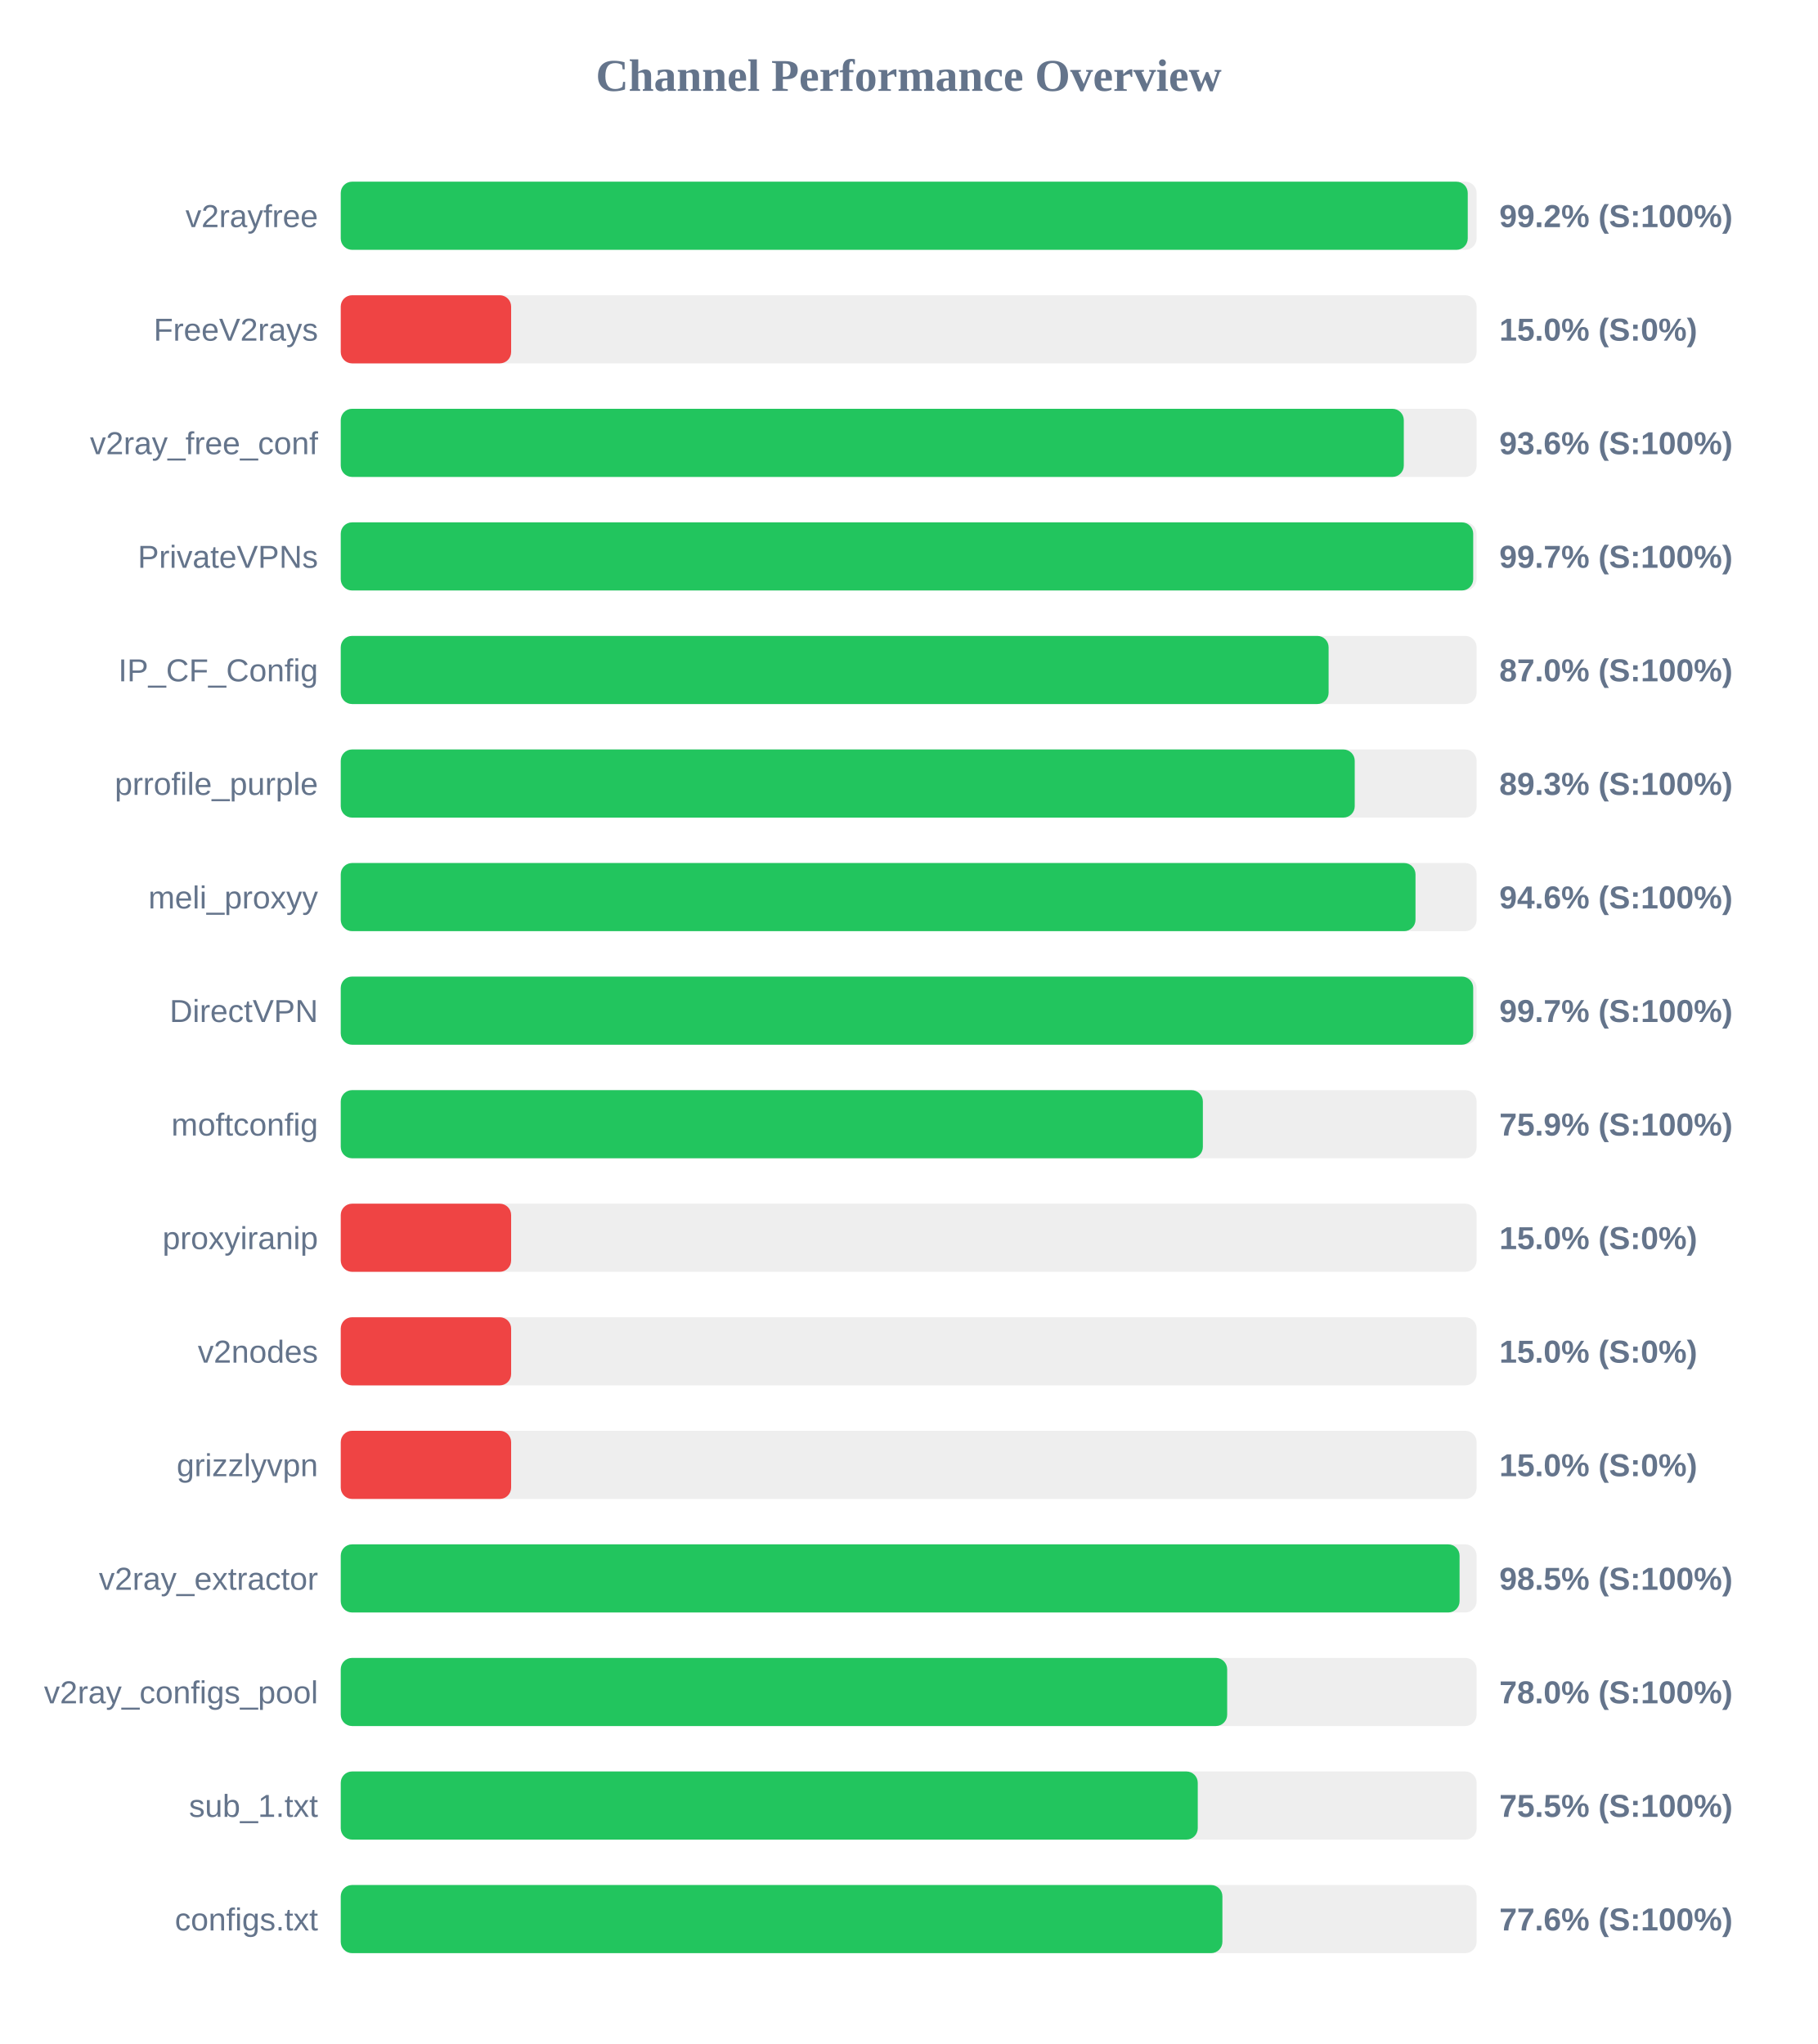
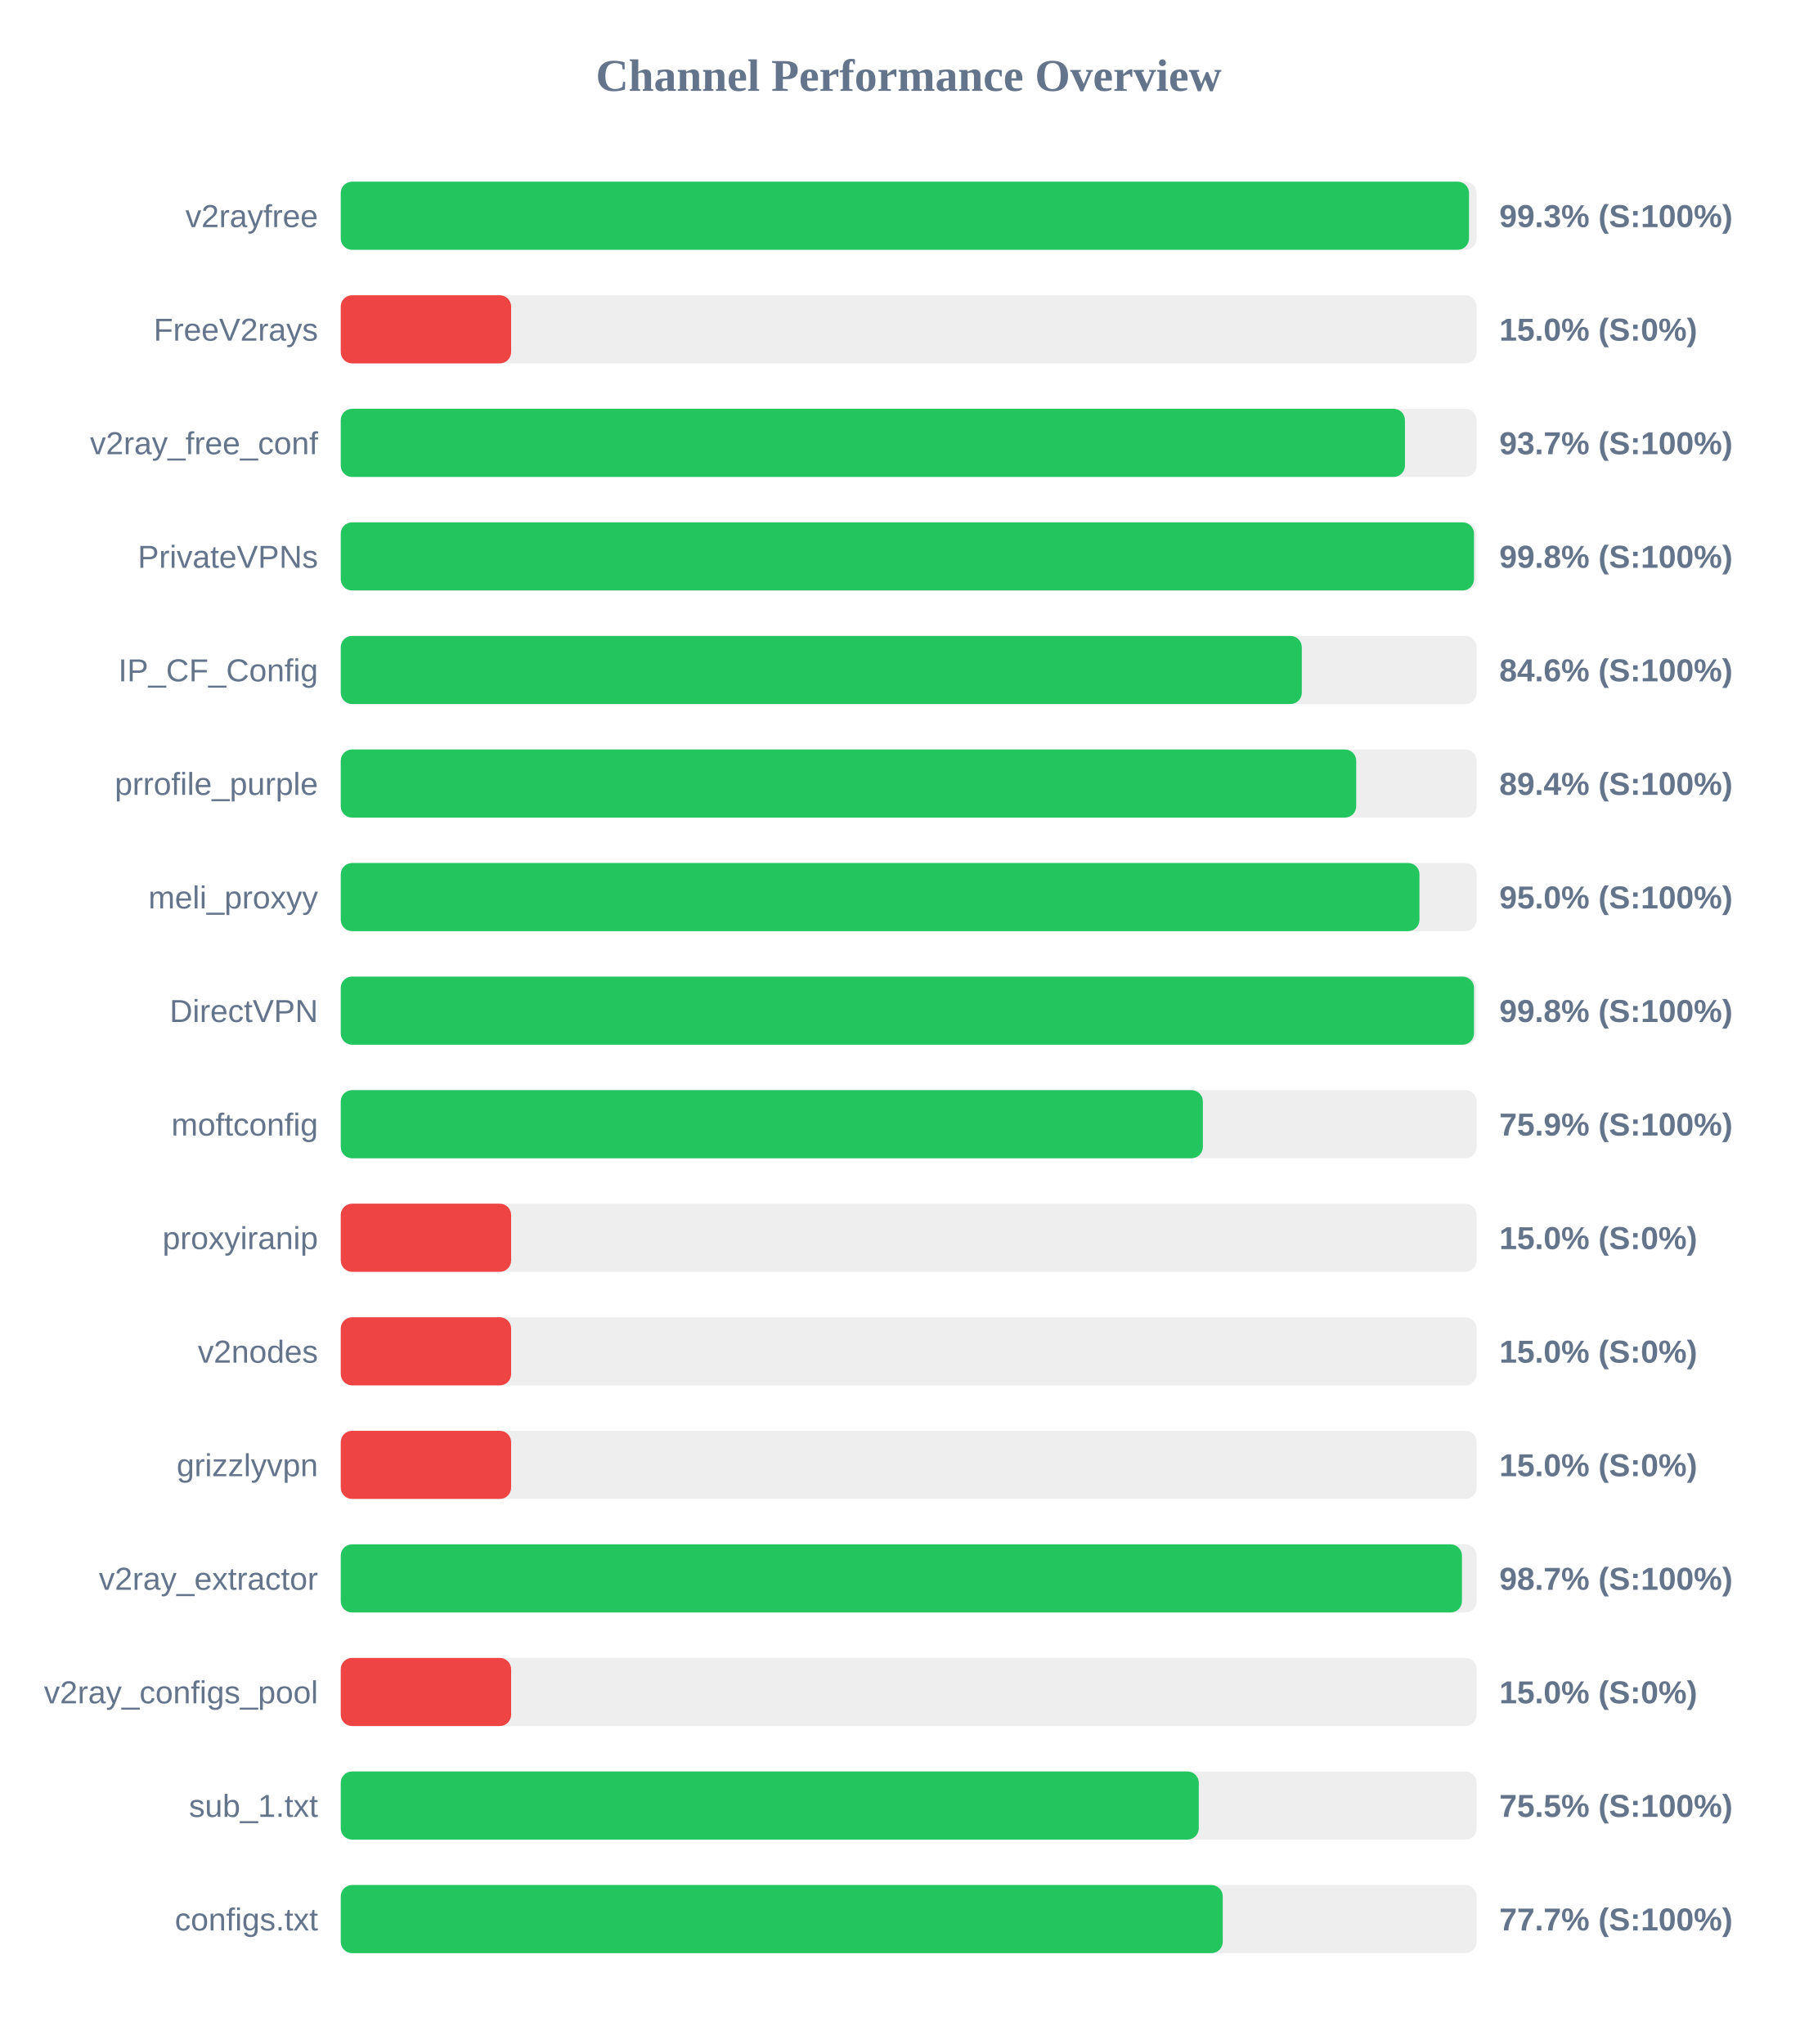
<svg xmlns="http://www.w3.org/2000/svg" width="800" height="900" version="1.1">
  <style>
        .row { font: 14px Arial; fill: #64748b; }
        .score { font: bold 14px Arial; fill: #64748b; }
    </style>
  <text x="400" y="40" text-anchor="middle" font-size="20px" font-weight="bold" fill="#64748b">Channel Performance Overview</text>
  <rect x="150" y="80" width="500" height="30" fill="#eee" rx="5" />
-   <rect x="150" y="80" width="496.1" height="30" fill="#22c55e" rx="5" />
+   <rect x="150" y="80" width="496.65" height="30" fill="#22c55e" rx="5" />
  <text x="140" y="100" text-anchor="end" class="row">v2rayfree</text>
-   <text x="660" y="100" text-anchor="start" class="score">99.2% (S:100%)</text>
+   <text x="660" y="100" text-anchor="start" class="score">99.3% (S:100%)</text>
  <rect x="150" y="130" width="500" height="30" fill="#eee" rx="5" />
  <rect x="150" y="130" width="75.0" height="30" fill="#ef4444" rx="5" />
  <text x="140" y="150" text-anchor="end" class="row">FreeV2rays</text>
  <text x="660" y="150" text-anchor="start" class="score">15.0% (S:0%)</text>
  <rect x="150" y="180" width="500" height="30" fill="#eee" rx="5" />
-   <rect x="150" y="180" width="467.95" height="30" fill="#22c55e" rx="5" />
+   <rect x="150" y="180" width="468.45" height="30" fill="#22c55e" rx="5" />
  <text x="140" y="200" text-anchor="end" class="row">v2ray_free_conf</text>
-   <text x="660" y="200" text-anchor="start" class="score">93.6% (S:100%)</text>
+   <text x="660" y="200" text-anchor="start" class="score">93.7% (S:100%)</text>
  <rect x="150" y="230" width="500" height="30" fill="#eee" rx="5" />
-   <rect x="150" y="230" width="498.5" height="30" fill="#22c55e" rx="5" />
+   <rect x="150" y="230" width="498.85" height="30" fill="#22c55e" rx="5" />
  <text x="140" y="250" text-anchor="end" class="row">PrivateVPNs</text>
-   <text x="660" y="250" text-anchor="start" class="score">99.7% (S:100%)</text>
+   <text x="660" y="250" text-anchor="start" class="score">99.8% (S:100%)</text>
  <rect x="150" y="280" width="500" height="30" fill="#eee" rx="5" />
-   <rect x="150" y="280" width="434.85" height="30" fill="#22c55e" rx="5" />
+   <rect x="150" y="280" width="423.05" height="30" fill="#22c55e" rx="5" />
  <text x="140" y="300" text-anchor="end" class="row">IP_CF_Config</text>
-   <text x="660" y="300" text-anchor="start" class="score">87.0% (S:100%)</text>
+   <text x="660" y="300" text-anchor="start" class="score">84.6% (S:100%)</text>
  <rect x="150" y="330" width="500" height="30" fill="#eee" rx="5" />
-   <rect x="150" y="330" width="446.35" height="30" fill="#22c55e" rx="5" />
+   <rect x="150" y="330" width="447.0" height="30" fill="#22c55e" rx="5" />
  <text x="140" y="350" text-anchor="end" class="row">prrofile_purple</text>
-   <text x="660" y="350" text-anchor="start" class="score">89.3% (S:100%)</text>
+   <text x="660" y="350" text-anchor="start" class="score">89.4% (S:100%)</text>
  <rect x="150" y="380" width="500" height="30" fill="#eee" rx="5" />
-   <rect x="150" y="380" width="473.1" height="30" fill="#22c55e" rx="5" />
+   <rect x="150" y="380" width="474.85" height="30" fill="#22c55e" rx="5" />
  <text x="140" y="400" text-anchor="end" class="row">meli_proxyy</text>
-   <text x="660" y="400" text-anchor="start" class="score">94.6% (S:100%)</text>
+   <text x="660" y="400" text-anchor="start" class="score">95.0% (S:100%)</text>
  <rect x="150" y="430" width="500" height="30" fill="#eee" rx="5" />
-   <rect x="150" y="430" width="498.5" height="30" fill="#22c55e" rx="5" />
+   <rect x="150" y="430" width="498.85" height="30" fill="#22c55e" rx="5" />
  <text x="140" y="450" text-anchor="end" class="row">DirectVPN</text>
-   <text x="660" y="450" text-anchor="start" class="score">99.7% (S:100%)</text>
+   <text x="660" y="450" text-anchor="start" class="score">99.8% (S:100%)</text>
  <rect x="150" y="480" width="500" height="30" fill="#eee" rx="5" />
  <rect x="150" y="480" width="379.5" height="30" fill="#22c55e" rx="5" />
  <text x="140" y="500" text-anchor="end" class="row">moftconfig</text>
  <text x="660" y="500" text-anchor="start" class="score">75.9% (S:100%)</text>
  <rect x="150" y="530" width="500" height="30" fill="#eee" rx="5" />
  <rect x="150" y="530" width="75.0" height="30" fill="#ef4444" rx="5" />
  <text x="140" y="550" text-anchor="end" class="row">proxyiranip</text>
  <text x="660" y="550" text-anchor="start" class="score">15.0% (S:0%)</text>
  <rect x="150" y="580" width="500" height="30" fill="#eee" rx="5" />
  <rect x="150" y="580" width="75.0" height="30" fill="#ef4444" rx="5" />
  <text x="140" y="600" text-anchor="end" class="row">v2nodes</text>
  <text x="660" y="600" text-anchor="start" class="score">15.0% (S:0%)</text>
  <rect x="150" y="630" width="500" height="30" fill="#eee" rx="5" />
  <rect x="150" y="630" width="75.0" height="30" fill="#ef4444" rx="5" />
  <text x="140" y="650" text-anchor="end" class="row">grizzlyvpn</text>
  <text x="660" y="650" text-anchor="start" class="score">15.0% (S:0%)</text>
  <rect x="150" y="680" width="500" height="30" fill="#eee" rx="5" />
-   <rect x="150" y="680" width="492.5" height="30" fill="#22c55e" rx="5" />
+   <rect x="150" y="680" width="493.55" height="30" fill="#22c55e" rx="5" />
  <text x="140" y="700" text-anchor="end" class="row">v2ray_extractor</text>
-   <text x="660" y="700" text-anchor="start" class="score">98.5% (S:100%)</text>
+   <text x="660" y="700" text-anchor="start" class="score">98.7% (S:100%)</text>
  <rect x="150" y="730" width="500" height="30" fill="#eee" rx="5" />
-   <rect x="150" y="730" width="390.2" height="30" fill="#22c55e" rx="5" />
+   <rect x="150" y="730" width="75.0" height="30" fill="#ef4444" rx="5" />
  <text x="140" y="750" text-anchor="end" class="row">v2ray_configs_pool</text>
-   <text x="660" y="750" text-anchor="start" class="score">78.0% (S:100%)</text>
+   <text x="660" y="750" text-anchor="start" class="score">15.0% (S:0%)</text>
  <rect x="150" y="780" width="500" height="30" fill="#eee" rx="5" />
-   <rect x="150" y="780" width="377.25" height="30" fill="#22c55e" rx="5" />
+   <rect x="150" y="780" width="377.7" height="30" fill="#22c55e" rx="5" />
  <text x="140" y="800" text-anchor="end" class="row">sub_1.txt</text>
  <text x="660" y="800" text-anchor="start" class="score">75.5% (S:100%)</text>
  <rect x="150" y="830" width="500" height="30" fill="#eee" rx="5" />
-   <rect x="150" y="830" width="388.1" height="30" fill="#22c55e" rx="5" />
+   <rect x="150" y="830" width="388.25" height="30" fill="#22c55e" rx="5" />
  <text x="140" y="850" text-anchor="end" class="row">configs.txt</text>
-   <text x="660" y="850" text-anchor="start" class="score">77.6% (S:100%)</text>
+   <text x="660" y="850" text-anchor="start" class="score">77.7% (S:100%)</text>
</svg>
